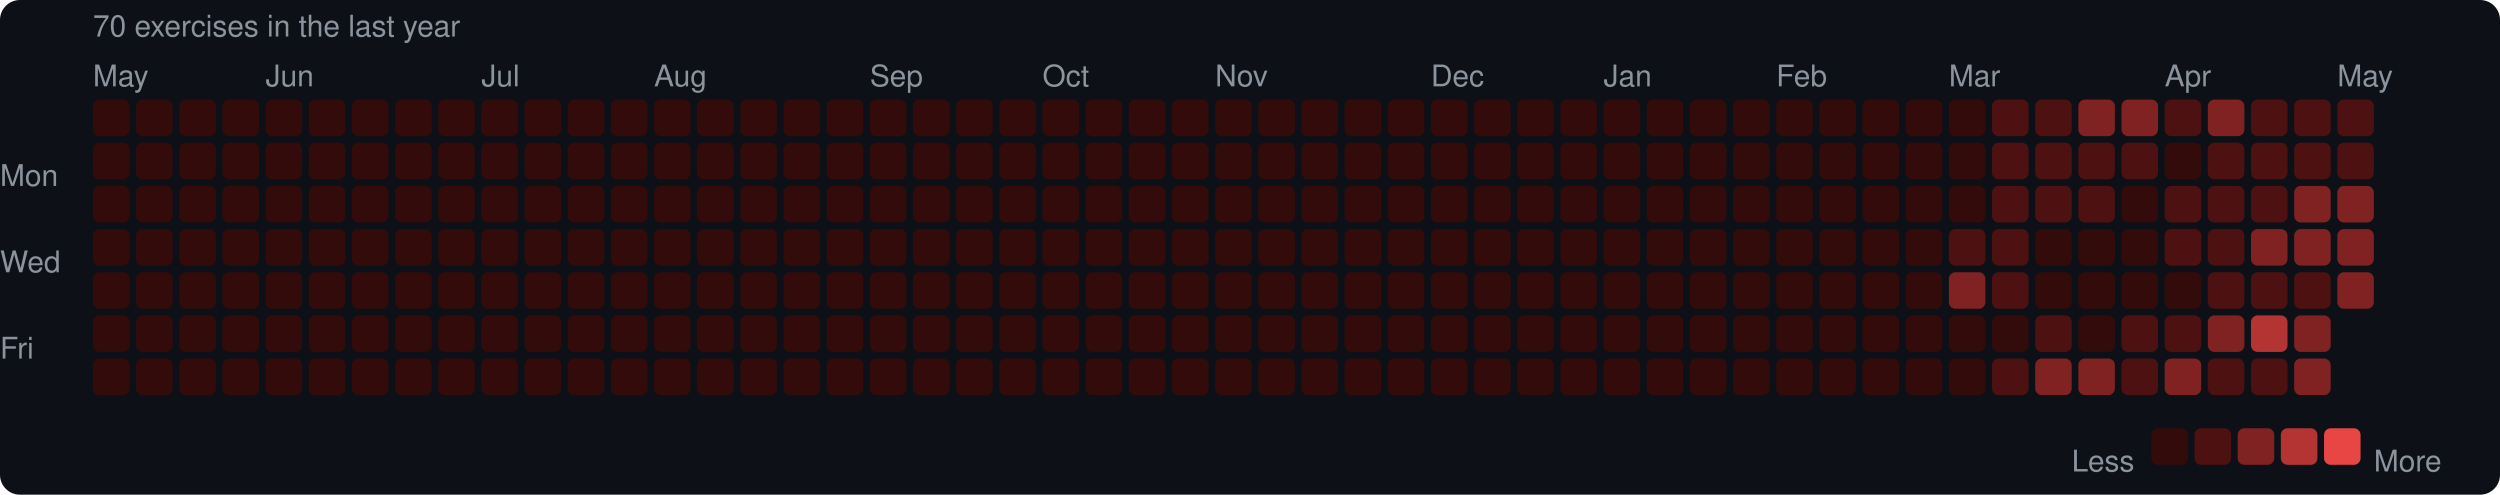
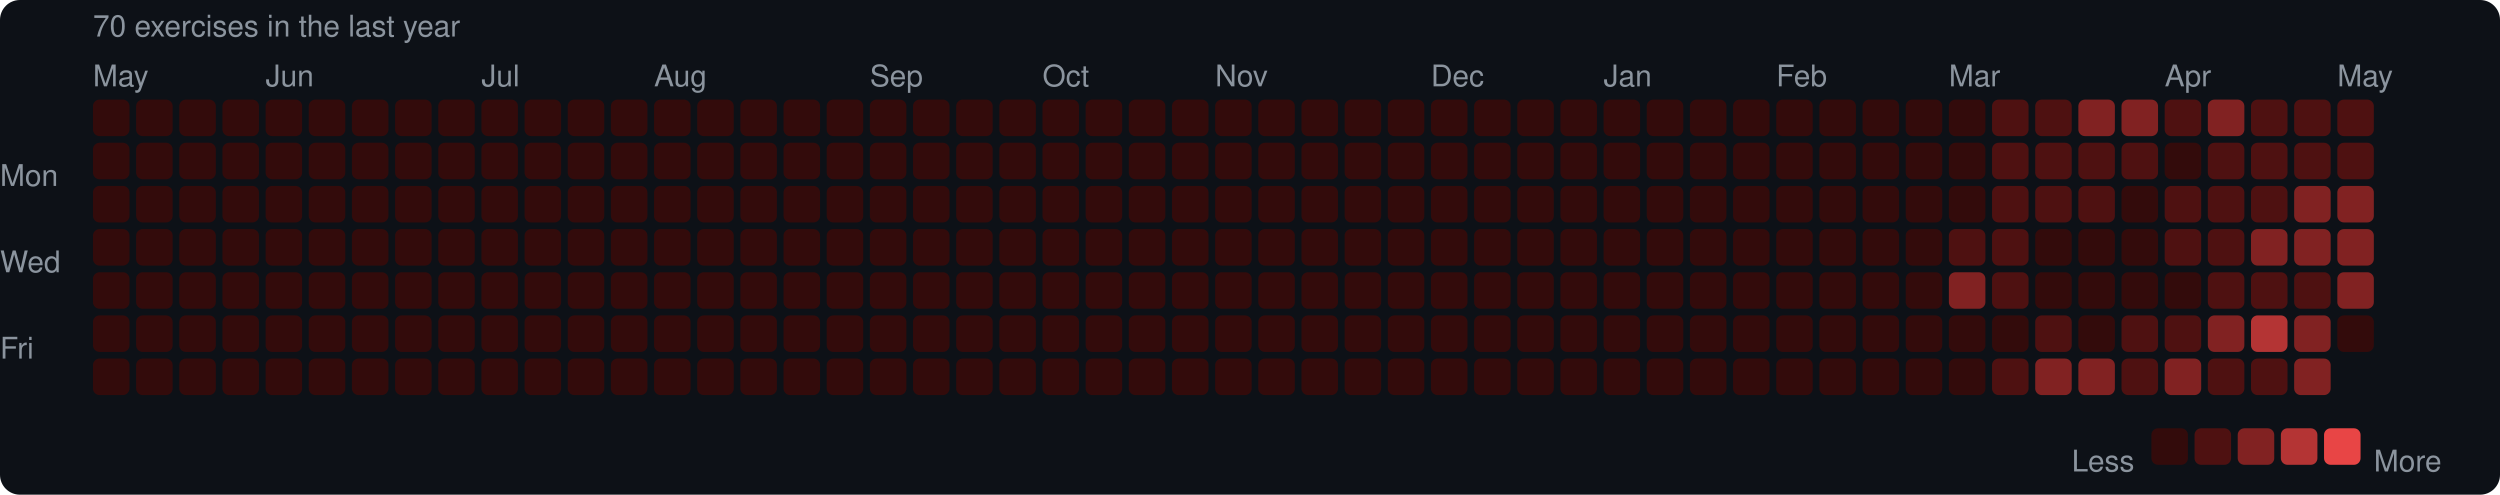
<svg xmlns="http://www.w3.org/2000/svg" width="753" height="149" viewBox="0 0 753 149">
  <rect width="753" height="149" rx="6" fill="#0d1117" />
  <style>text { font-family: -apple-system, BlinkMacSystemFont, "Segoe UI", Helvetica, Arial, sans-serif; fill: #8b949e; font-size: 9px; }</style>
  <text x="28" y="11" font-size="9">70 exercises in the last year</text>
  <text x="28" y="26">May</text>
  <text x="80" y="26">Jun</text>
  <text x="145" y="26">Jul</text>
  <text x="197" y="26">Aug</text>
  <text x="262" y="26">Sep</text>
  <text x="314" y="26">Oct</text>
  <text x="366" y="26">Nov</text>
  <text x="431" y="26">Dec</text>
  <text x="483" y="26">Jan</text>
  <text x="535" y="26">Feb</text>
  <text x="587" y="26">Mar</text>
  <text x="652" y="26">Apr</text>
  <text x="704" y="26">May</text>
  <text x="0" y="53" dominant-baseline="middle">Mon</text>
  <text x="0" y="79" dominant-baseline="middle">Wed</text>
  <text x="0" y="105" dominant-baseline="middle">Fri</text>
  <rect x="28" y="30" width="11" height="11" rx="2" fill="#330b0b" />
  <rect x="28" y="43" width="11" height="11" rx="2" fill="#330b0b" />
  <rect x="28" y="56" width="11" height="11" rx="2" fill="#330b0b" />
  <rect x="28" y="69" width="11" height="11" rx="2" fill="#330b0b" />
  <rect x="28" y="82" width="11" height="11" rx="2" fill="#330b0b" />
  <rect x="28" y="95" width="11" height="11" rx="2" fill="#330b0b" />
  <rect x="28" y="108" width="11" height="11" rx="2" fill="#330b0b" />
  <rect x="41" y="30" width="11" height="11" rx="2" fill="#330b0b" />
  <rect x="41" y="43" width="11" height="11" rx="2" fill="#330b0b" />
  <rect x="41" y="56" width="11" height="11" rx="2" fill="#330b0b" />
  <rect x="41" y="69" width="11" height="11" rx="2" fill="#330b0b" />
  <rect x="41" y="82" width="11" height="11" rx="2" fill="#330b0b" />
  <rect x="41" y="95" width="11" height="11" rx="2" fill="#330b0b" />
  <rect x="41" y="108" width="11" height="11" rx="2" fill="#330b0b" />
  <rect x="54" y="30" width="11" height="11" rx="2" fill="#330b0b" />
  <rect x="54" y="43" width="11" height="11" rx="2" fill="#330b0b" />
  <rect x="54" y="56" width="11" height="11" rx="2" fill="#330b0b" />
  <rect x="54" y="69" width="11" height="11" rx="2" fill="#330b0b" />
  <rect x="54" y="82" width="11" height="11" rx="2" fill="#330b0b" />
  <rect x="54" y="95" width="11" height="11" rx="2" fill="#330b0b" />
  <rect x="54" y="108" width="11" height="11" rx="2" fill="#330b0b" />
  <rect x="67" y="30" width="11" height="11" rx="2" fill="#330b0b" />
  <rect x="67" y="43" width="11" height="11" rx="2" fill="#330b0b" />
  <rect x="67" y="56" width="11" height="11" rx="2" fill="#330b0b" />
  <rect x="67" y="69" width="11" height="11" rx="2" fill="#330b0b" />
  <rect x="67" y="82" width="11" height="11" rx="2" fill="#330b0b" />
  <rect x="67" y="95" width="11" height="11" rx="2" fill="#330b0b" />
  <rect x="67" y="108" width="11" height="11" rx="2" fill="#330b0b" />
  <rect x="80" y="30" width="11" height="11" rx="2" fill="#330b0b" />
  <rect x="80" y="43" width="11" height="11" rx="2" fill="#330b0b" />
  <rect x="80" y="56" width="11" height="11" rx="2" fill="#330b0b" />
  <rect x="80" y="69" width="11" height="11" rx="2" fill="#330b0b" />
  <rect x="80" y="82" width="11" height="11" rx="2" fill="#330b0b" />
  <rect x="80" y="95" width="11" height="11" rx="2" fill="#330b0b" />
  <rect x="80" y="108" width="11" height="11" rx="2" fill="#330b0b" />
  <rect x="93" y="30" width="11" height="11" rx="2" fill="#330b0b" />
  <rect x="93" y="43" width="11" height="11" rx="2" fill="#330b0b" />
  <rect x="93" y="56" width="11" height="11" rx="2" fill="#330b0b" />
  <rect x="93" y="69" width="11" height="11" rx="2" fill="#330b0b" />
  <rect x="93" y="82" width="11" height="11" rx="2" fill="#330b0b" />
  <rect x="93" y="95" width="11" height="11" rx="2" fill="#330b0b" />
  <rect x="93" y="108" width="11" height="11" rx="2" fill="#330b0b" />
  <rect x="106" y="30" width="11" height="11" rx="2" fill="#330b0b" />
  <rect x="106" y="43" width="11" height="11" rx="2" fill="#330b0b" />
  <rect x="106" y="56" width="11" height="11" rx="2" fill="#330b0b" />
  <rect x="106" y="69" width="11" height="11" rx="2" fill="#330b0b" />
  <rect x="106" y="82" width="11" height="11" rx="2" fill="#330b0b" />
  <rect x="106" y="95" width="11" height="11" rx="2" fill="#330b0b" />
  <rect x="106" y="108" width="11" height="11" rx="2" fill="#330b0b" />
  <rect x="119" y="30" width="11" height="11" rx="2" fill="#330b0b" />
  <rect x="119" y="43" width="11" height="11" rx="2" fill="#330b0b" />
  <rect x="119" y="56" width="11" height="11" rx="2" fill="#330b0b" />
  <rect x="119" y="69" width="11" height="11" rx="2" fill="#330b0b" />
  <rect x="119" y="82" width="11" height="11" rx="2" fill="#330b0b" />
  <rect x="119" y="95" width="11" height="11" rx="2" fill="#330b0b" />
  <rect x="119" y="108" width="11" height="11" rx="2" fill="#330b0b" />
  <rect x="132" y="30" width="11" height="11" rx="2" fill="#330b0b" />
  <rect x="132" y="43" width="11" height="11" rx="2" fill="#330b0b" />
  <rect x="132" y="56" width="11" height="11" rx="2" fill="#330b0b" />
  <rect x="132" y="69" width="11" height="11" rx="2" fill="#330b0b" />
  <rect x="132" y="82" width="11" height="11" rx="2" fill="#330b0b" />
  <rect x="132" y="95" width="11" height="11" rx="2" fill="#330b0b" />
  <rect x="132" y="108" width="11" height="11" rx="2" fill="#330b0b" />
  <rect x="145" y="30" width="11" height="11" rx="2" fill="#330b0b" />
  <rect x="145" y="43" width="11" height="11" rx="2" fill="#330b0b" />
  <rect x="145" y="56" width="11" height="11" rx="2" fill="#330b0b" />
  <rect x="145" y="69" width="11" height="11" rx="2" fill="#330b0b" />
  <rect x="145" y="82" width="11" height="11" rx="2" fill="#330b0b" />
  <rect x="145" y="95" width="11" height="11" rx="2" fill="#330b0b" />
  <rect x="145" y="108" width="11" height="11" rx="2" fill="#330b0b" />
  <rect x="158" y="30" width="11" height="11" rx="2" fill="#330b0b" />
  <rect x="158" y="43" width="11" height="11" rx="2" fill="#330b0b" />
  <rect x="158" y="56" width="11" height="11" rx="2" fill="#330b0b" />
  <rect x="158" y="69" width="11" height="11" rx="2" fill="#330b0b" />
  <rect x="158" y="82" width="11" height="11" rx="2" fill="#330b0b" />
  <rect x="158" y="95" width="11" height="11" rx="2" fill="#330b0b" />
  <rect x="158" y="108" width="11" height="11" rx="2" fill="#330b0b" />
  <rect x="171" y="30" width="11" height="11" rx="2" fill="#330b0b" />
  <rect x="171" y="43" width="11" height="11" rx="2" fill="#330b0b" />
  <rect x="171" y="56" width="11" height="11" rx="2" fill="#330b0b" />
  <rect x="171" y="69" width="11" height="11" rx="2" fill="#330b0b" />
  <rect x="171" y="82" width="11" height="11" rx="2" fill="#330b0b" />
  <rect x="171" y="95" width="11" height="11" rx="2" fill="#330b0b" />
  <rect x="171" y="108" width="11" height="11" rx="2" fill="#330b0b" />
  <rect x="184" y="30" width="11" height="11" rx="2" fill="#330b0b" />
  <rect x="184" y="43" width="11" height="11" rx="2" fill="#330b0b" />
  <rect x="184" y="56" width="11" height="11" rx="2" fill="#330b0b" />
  <rect x="184" y="69" width="11" height="11" rx="2" fill="#330b0b" />
  <rect x="184" y="82" width="11" height="11" rx="2" fill="#330b0b" />
  <rect x="184" y="95" width="11" height="11" rx="2" fill="#330b0b" />
  <rect x="184" y="108" width="11" height="11" rx="2" fill="#330b0b" />
  <rect x="197" y="30" width="11" height="11" rx="2" fill="#330b0b" />
  <rect x="197" y="43" width="11" height="11" rx="2" fill="#330b0b" />
  <rect x="197" y="56" width="11" height="11" rx="2" fill="#330b0b" />
  <rect x="197" y="69" width="11" height="11" rx="2" fill="#330b0b" />
  <rect x="197" y="82" width="11" height="11" rx="2" fill="#330b0b" />
  <rect x="197" y="95" width="11" height="11" rx="2" fill="#330b0b" />
  <rect x="197" y="108" width="11" height="11" rx="2" fill="#330b0b" />
  <rect x="210" y="30" width="11" height="11" rx="2" fill="#330b0b" />
  <rect x="210" y="43" width="11" height="11" rx="2" fill="#330b0b" />
  <rect x="210" y="56" width="11" height="11" rx="2" fill="#330b0b" />
  <rect x="210" y="69" width="11" height="11" rx="2" fill="#330b0b" />
  <rect x="210" y="82" width="11" height="11" rx="2" fill="#330b0b" />
  <rect x="210" y="95" width="11" height="11" rx="2" fill="#330b0b" />
  <rect x="210" y="108" width="11" height="11" rx="2" fill="#330b0b" />
  <rect x="223" y="30" width="11" height="11" rx="2" fill="#330b0b" />
  <rect x="223" y="43" width="11" height="11" rx="2" fill="#330b0b" />
  <rect x="223" y="56" width="11" height="11" rx="2" fill="#330b0b" />
  <rect x="223" y="69" width="11" height="11" rx="2" fill="#330b0b" />
  <rect x="223" y="82" width="11" height="11" rx="2" fill="#330b0b" />
  <rect x="223" y="95" width="11" height="11" rx="2" fill="#330b0b" />
  <rect x="223" y="108" width="11" height="11" rx="2" fill="#330b0b" />
  <rect x="236" y="30" width="11" height="11" rx="2" fill="#330b0b" />
  <rect x="236" y="43" width="11" height="11" rx="2" fill="#330b0b" />
  <rect x="236" y="56" width="11" height="11" rx="2" fill="#330b0b" />
  <rect x="236" y="69" width="11" height="11" rx="2" fill="#330b0b" />
  <rect x="236" y="82" width="11" height="11" rx="2" fill="#330b0b" />
  <rect x="236" y="95" width="11" height="11" rx="2" fill="#330b0b" />
  <rect x="236" y="108" width="11" height="11" rx="2" fill="#330b0b" />
  <rect x="249" y="30" width="11" height="11" rx="2" fill="#330b0b" />
  <rect x="249" y="43" width="11" height="11" rx="2" fill="#330b0b" />
  <rect x="249" y="56" width="11" height="11" rx="2" fill="#330b0b" />
  <rect x="249" y="69" width="11" height="11" rx="2" fill="#330b0b" />
  <rect x="249" y="82" width="11" height="11" rx="2" fill="#330b0b" />
  <rect x="249" y="95" width="11" height="11" rx="2" fill="#330b0b" />
  <rect x="249" y="108" width="11" height="11" rx="2" fill="#330b0b" />
  <rect x="262" y="30" width="11" height="11" rx="2" fill="#330b0b" />
  <rect x="262" y="43" width="11" height="11" rx="2" fill="#330b0b" />
  <rect x="262" y="56" width="11" height="11" rx="2" fill="#330b0b" />
  <rect x="262" y="69" width="11" height="11" rx="2" fill="#330b0b" />
  <rect x="262" y="82" width="11" height="11" rx="2" fill="#330b0b" />
  <rect x="262" y="95" width="11" height="11" rx="2" fill="#330b0b" />
  <rect x="262" y="108" width="11" height="11" rx="2" fill="#330b0b" />
  <rect x="275" y="30" width="11" height="11" rx="2" fill="#330b0b" />
  <rect x="275" y="43" width="11" height="11" rx="2" fill="#330b0b" />
  <rect x="275" y="56" width="11" height="11" rx="2" fill="#330b0b" />
  <rect x="275" y="69" width="11" height="11" rx="2" fill="#330b0b" />
  <rect x="275" y="82" width="11" height="11" rx="2" fill="#330b0b" />
  <rect x="275" y="95" width="11" height="11" rx="2" fill="#330b0b" />
  <rect x="275" y="108" width="11" height="11" rx="2" fill="#330b0b" />
  <rect x="288" y="30" width="11" height="11" rx="2" fill="#330b0b" />
  <rect x="288" y="43" width="11" height="11" rx="2" fill="#330b0b" />
  <rect x="288" y="56" width="11" height="11" rx="2" fill="#330b0b" />
  <rect x="288" y="69" width="11" height="11" rx="2" fill="#330b0b" />
  <rect x="288" y="82" width="11" height="11" rx="2" fill="#330b0b" />
  <rect x="288" y="95" width="11" height="11" rx="2" fill="#330b0b" />
  <rect x="288" y="108" width="11" height="11" rx="2" fill="#330b0b" />
  <rect x="301" y="30" width="11" height="11" rx="2" fill="#330b0b" />
  <rect x="301" y="43" width="11" height="11" rx="2" fill="#330b0b" />
  <rect x="301" y="56" width="11" height="11" rx="2" fill="#330b0b" />
  <rect x="301" y="69" width="11" height="11" rx="2" fill="#330b0b" />
  <rect x="301" y="82" width="11" height="11" rx="2" fill="#330b0b" />
  <rect x="301" y="95" width="11" height="11" rx="2" fill="#330b0b" />
  <rect x="301" y="108" width="11" height="11" rx="2" fill="#330b0b" />
  <rect x="314" y="30" width="11" height="11" rx="2" fill="#330b0b" />
  <rect x="314" y="43" width="11" height="11" rx="2" fill="#330b0b" />
  <rect x="314" y="56" width="11" height="11" rx="2" fill="#330b0b" />
  <rect x="314" y="69" width="11" height="11" rx="2" fill="#330b0b" />
  <rect x="314" y="82" width="11" height="11" rx="2" fill="#330b0b" />
  <rect x="314" y="95" width="11" height="11" rx="2" fill="#330b0b" />
  <rect x="314" y="108" width="11" height="11" rx="2" fill="#330b0b" />
  <rect x="327" y="30" width="11" height="11" rx="2" fill="#330b0b" />
  <rect x="327" y="43" width="11" height="11" rx="2" fill="#330b0b" />
  <rect x="327" y="56" width="11" height="11" rx="2" fill="#330b0b" />
  <rect x="327" y="69" width="11" height="11" rx="2" fill="#330b0b" />
  <rect x="327" y="82" width="11" height="11" rx="2" fill="#330b0b" />
  <rect x="327" y="95" width="11" height="11" rx="2" fill="#330b0b" />
  <rect x="327" y="108" width="11" height="11" rx="2" fill="#330b0b" />
  <rect x="340" y="30" width="11" height="11" rx="2" fill="#330b0b" />
  <rect x="340" y="43" width="11" height="11" rx="2" fill="#330b0b" />
  <rect x="340" y="56" width="11" height="11" rx="2" fill="#330b0b" />
  <rect x="340" y="69" width="11" height="11" rx="2" fill="#330b0b" />
  <rect x="340" y="82" width="11" height="11" rx="2" fill="#330b0b" />
  <rect x="340" y="95" width="11" height="11" rx="2" fill="#330b0b" />
  <rect x="340" y="108" width="11" height="11" rx="2" fill="#330b0b" />
  <rect x="353" y="30" width="11" height="11" rx="2" fill="#330b0b" />
  <rect x="353" y="43" width="11" height="11" rx="2" fill="#330b0b" />
  <rect x="353" y="56" width="11" height="11" rx="2" fill="#330b0b" />
  <rect x="353" y="69" width="11" height="11" rx="2" fill="#330b0b" />
  <rect x="353" y="82" width="11" height="11" rx="2" fill="#330b0b" />
  <rect x="353" y="95" width="11" height="11" rx="2" fill="#330b0b" />
  <rect x="353" y="108" width="11" height="11" rx="2" fill="#330b0b" />
  <rect x="366" y="30" width="11" height="11" rx="2" fill="#330b0b" />
  <rect x="366" y="43" width="11" height="11" rx="2" fill="#330b0b" />
  <rect x="366" y="56" width="11" height="11" rx="2" fill="#330b0b" />
  <rect x="366" y="69" width="11" height="11" rx="2" fill="#330b0b" />
  <rect x="366" y="82" width="11" height="11" rx="2" fill="#330b0b" />
  <rect x="366" y="95" width="11" height="11" rx="2" fill="#330b0b" />
  <rect x="366" y="108" width="11" height="11" rx="2" fill="#330b0b" />
  <rect x="379" y="30" width="11" height="11" rx="2" fill="#330b0b" />
  <rect x="379" y="43" width="11" height="11" rx="2" fill="#330b0b" />
  <rect x="379" y="56" width="11" height="11" rx="2" fill="#330b0b" />
  <rect x="379" y="69" width="11" height="11" rx="2" fill="#330b0b" />
  <rect x="379" y="82" width="11" height="11" rx="2" fill="#330b0b" />
  <rect x="379" y="95" width="11" height="11" rx="2" fill="#330b0b" />
  <rect x="379" y="108" width="11" height="11" rx="2" fill="#330b0b" />
  <rect x="392" y="30" width="11" height="11" rx="2" fill="#330b0b" />
  <rect x="392" y="43" width="11" height="11" rx="2" fill="#330b0b" />
  <rect x="392" y="56" width="11" height="11" rx="2" fill="#330b0b" />
  <rect x="392" y="69" width="11" height="11" rx="2" fill="#330b0b" />
  <rect x="392" y="82" width="11" height="11" rx="2" fill="#330b0b" />
  <rect x="392" y="95" width="11" height="11" rx="2" fill="#330b0b" />
  <rect x="392" y="108" width="11" height="11" rx="2" fill="#330b0b" />
  <rect x="405" y="30" width="11" height="11" rx="2" fill="#330b0b" />
  <rect x="405" y="43" width="11" height="11" rx="2" fill="#330b0b" />
  <rect x="405" y="56" width="11" height="11" rx="2" fill="#330b0b" />
  <rect x="405" y="69" width="11" height="11" rx="2" fill="#330b0b" />
  <rect x="405" y="82" width="11" height="11" rx="2" fill="#330b0b" />
  <rect x="405" y="95" width="11" height="11" rx="2" fill="#330b0b" />
  <rect x="405" y="108" width="11" height="11" rx="2" fill="#330b0b" />
  <rect x="418" y="30" width="11" height="11" rx="2" fill="#330b0b" />
  <rect x="418" y="43" width="11" height="11" rx="2" fill="#330b0b" />
  <rect x="418" y="56" width="11" height="11" rx="2" fill="#330b0b" />
  <rect x="418" y="69" width="11" height="11" rx="2" fill="#330b0b" />
  <rect x="418" y="82" width="11" height="11" rx="2" fill="#330b0b" />
  <rect x="418" y="95" width="11" height="11" rx="2" fill="#330b0b" />
  <rect x="418" y="108" width="11" height="11" rx="2" fill="#330b0b" />
  <rect x="431" y="30" width="11" height="11" rx="2" fill="#330b0b" />
  <rect x="431" y="43" width="11" height="11" rx="2" fill="#330b0b" />
  <rect x="431" y="56" width="11" height="11" rx="2" fill="#330b0b" />
  <rect x="431" y="69" width="11" height="11" rx="2" fill="#330b0b" />
  <rect x="431" y="82" width="11" height="11" rx="2" fill="#330b0b" />
  <rect x="431" y="95" width="11" height="11" rx="2" fill="#330b0b" />
  <rect x="431" y="108" width="11" height="11" rx="2" fill="#330b0b" />
  <rect x="444" y="30" width="11" height="11" rx="2" fill="#330b0b" />
  <rect x="444" y="43" width="11" height="11" rx="2" fill="#330b0b" />
  <rect x="444" y="56" width="11" height="11" rx="2" fill="#330b0b" />
  <rect x="444" y="69" width="11" height="11" rx="2" fill="#330b0b" />
  <rect x="444" y="82" width="11" height="11" rx="2" fill="#330b0b" />
  <rect x="444" y="95" width="11" height="11" rx="2" fill="#330b0b" />
  <rect x="444" y="108" width="11" height="11" rx="2" fill="#330b0b" />
  <rect x="457" y="30" width="11" height="11" rx="2" fill="#330b0b" />
  <rect x="457" y="43" width="11" height="11" rx="2" fill="#330b0b" />
  <rect x="457" y="56" width="11" height="11" rx="2" fill="#330b0b" />
  <rect x="457" y="69" width="11" height="11" rx="2" fill="#330b0b" />
  <rect x="457" y="82" width="11" height="11" rx="2" fill="#330b0b" />
  <rect x="457" y="95" width="11" height="11" rx="2" fill="#330b0b" />
  <rect x="457" y="108" width="11" height="11" rx="2" fill="#330b0b" />
  <rect x="470" y="30" width="11" height="11" rx="2" fill="#330b0b" />
  <rect x="470" y="43" width="11" height="11" rx="2" fill="#330b0b" />
  <rect x="470" y="56" width="11" height="11" rx="2" fill="#330b0b" />
  <rect x="470" y="69" width="11" height="11" rx="2" fill="#330b0b" />
  <rect x="470" y="82" width="11" height="11" rx="2" fill="#330b0b" />
  <rect x="470" y="95" width="11" height="11" rx="2" fill="#330b0b" />
  <rect x="470" y="108" width="11" height="11" rx="2" fill="#330b0b" />
  <rect x="483" y="30" width="11" height="11" rx="2" fill="#330b0b" />
  <rect x="483" y="43" width="11" height="11" rx="2" fill="#330b0b" />
  <rect x="483" y="56" width="11" height="11" rx="2" fill="#330b0b" />
  <rect x="483" y="69" width="11" height="11" rx="2" fill="#330b0b" />
  <rect x="483" y="82" width="11" height="11" rx="2" fill="#330b0b" />
  <rect x="483" y="95" width="11" height="11" rx="2" fill="#330b0b" />
  <rect x="483" y="108" width="11" height="11" rx="2" fill="#330b0b" />
  <rect x="496" y="30" width="11" height="11" rx="2" fill="#330b0b" />
  <rect x="496" y="43" width="11" height="11" rx="2" fill="#330b0b" />
  <rect x="496" y="56" width="11" height="11" rx="2" fill="#330b0b" />
  <rect x="496" y="69" width="11" height="11" rx="2" fill="#330b0b" />
  <rect x="496" y="82" width="11" height="11" rx="2" fill="#330b0b" />
  <rect x="496" y="95" width="11" height="11" rx="2" fill="#330b0b" />
  <rect x="496" y="108" width="11" height="11" rx="2" fill="#330b0b" />
  <rect x="509" y="30" width="11" height="11" rx="2" fill="#330b0b" />
  <rect x="509" y="43" width="11" height="11" rx="2" fill="#330b0b" />
  <rect x="509" y="56" width="11" height="11" rx="2" fill="#330b0b" />
  <rect x="509" y="69" width="11" height="11" rx="2" fill="#330b0b" />
  <rect x="509" y="82" width="11" height="11" rx="2" fill="#330b0b" />
  <rect x="509" y="95" width="11" height="11" rx="2" fill="#330b0b" />
  <rect x="509" y="108" width="11" height="11" rx="2" fill="#330b0b" />
  <rect x="522" y="30" width="11" height="11" rx="2" fill="#330b0b" />
  <rect x="522" y="43" width="11" height="11" rx="2" fill="#330b0b" />
  <rect x="522" y="56" width="11" height="11" rx="2" fill="#330b0b" />
  <rect x="522" y="69" width="11" height="11" rx="2" fill="#330b0b" />
  <rect x="522" y="82" width="11" height="11" rx="2" fill="#330b0b" />
  <rect x="522" y="95" width="11" height="11" rx="2" fill="#330b0b" />
  <rect x="522" y="108" width="11" height="11" rx="2" fill="#330b0b" />
  <rect x="535" y="30" width="11" height="11" rx="2" fill="#330b0b" />
  <rect x="535" y="43" width="11" height="11" rx="2" fill="#330b0b" />
  <rect x="535" y="56" width="11" height="11" rx="2" fill="#330b0b" />
  <rect x="535" y="69" width="11" height="11" rx="2" fill="#330b0b" />
  <rect x="535" y="82" width="11" height="11" rx="2" fill="#330b0b" />
  <rect x="535" y="95" width="11" height="11" rx="2" fill="#330b0b" />
  <rect x="535" y="108" width="11" height="11" rx="2" fill="#330b0b" />
  <rect x="548" y="30" width="11" height="11" rx="2" fill="#330b0b" />
  <rect x="548" y="43" width="11" height="11" rx="2" fill="#330b0b" />
  <rect x="548" y="56" width="11" height="11" rx="2" fill="#330b0b" />
  <rect x="548" y="69" width="11" height="11" rx="2" fill="#330b0b" />
  <rect x="548" y="82" width="11" height="11" rx="2" fill="#330b0b" />
  <rect x="548" y="95" width="11" height="11" rx="2" fill="#330b0b" />
  <rect x="548" y="108" width="11" height="11" rx="2" fill="#330b0b" />
  <rect x="561" y="30" width="11" height="11" rx="2" fill="#330b0b" />
  <rect x="561" y="43" width="11" height="11" rx="2" fill="#330b0b" />
  <rect x="561" y="56" width="11" height="11" rx="2" fill="#330b0b" />
  <rect x="561" y="69" width="11" height="11" rx="2" fill="#330b0b" />
  <rect x="561" y="82" width="11" height="11" rx="2" fill="#330b0b" />
  <rect x="561" y="95" width="11" height="11" rx="2" fill="#330b0b" />
  <rect x="561" y="108" width="11" height="11" rx="2" fill="#330b0b" />
  <rect x="574" y="30" width="11" height="11" rx="2" fill="#330b0b" />
  <rect x="574" y="43" width="11" height="11" rx="2" fill="#330b0b" />
  <rect x="574" y="56" width="11" height="11" rx="2" fill="#330b0b" />
  <rect x="574" y="69" width="11" height="11" rx="2" fill="#330b0b" />
  <rect x="574" y="82" width="11" height="11" rx="2" fill="#330b0b" />
  <rect x="574" y="95" width="11" height="11" rx="2" fill="#330b0b" />
  <rect x="574" y="108" width="11" height="11" rx="2" fill="#330b0b" />
  <rect x="587" y="30" width="11" height="11" rx="2" fill="#330b0b" />
  <rect x="587" y="43" width="11" height="11" rx="2" fill="#330b0b" />
  <rect x="587" y="56" width="11" height="11" rx="2" fill="#330b0b" />
  <rect x="587" y="69" width="11" height="11" rx="2" fill="#4e1111" />
  <rect x="587" y="82" width="11" height="11" rx="2" fill="#812222" />
  <rect x="587" y="95" width="11" height="11" rx="2" fill="#330b0b" />
  <rect x="587" y="108" width="11" height="11" rx="2" fill="#330b0b" />
  <rect x="600" y="30" width="11" height="11" rx="2" fill="#4e1111" />
  <rect x="600" y="43" width="11" height="11" rx="2" fill="#4e1111" />
  <rect x="600" y="56" width="11" height="11" rx="2" fill="#4e1111" />
  <rect x="600" y="69" width="11" height="11" rx="2" fill="#4e1111" />
  <rect x="600" y="82" width="11" height="11" rx="2" fill="#4e1111" />
  <rect x="600" y="95" width="11" height="11" rx="2" fill="#330b0b" />
  <rect x="600" y="108" width="11" height="11" rx="2" fill="#4e1111" />
  <rect x="613" y="30" width="11" height="11" rx="2" fill="#4e1111" />
  <rect x="613" y="43" width="11" height="11" rx="2" fill="#4e1111" />
  <rect x="613" y="56" width="11" height="11" rx="2" fill="#4e1111" />
  <rect x="613" y="69" width="11" height="11" rx="2" fill="#330b0b" />
  <rect x="613" y="82" width="11" height="11" rx="2" fill="#330b0b" />
  <rect x="613" y="95" width="11" height="11" rx="2" fill="#4e1111" />
  <rect x="613" y="108" width="11" height="11" rx="2" fill="#812222" />
  <rect x="626" y="30" width="11" height="11" rx="2" fill="#812222" />
  <rect x="626" y="43" width="11" height="11" rx="2" fill="#4e1111" />
  <rect x="626" y="56" width="11" height="11" rx="2" fill="#4e1111" />
  <rect x="626" y="69" width="11" height="11" rx="2" fill="#330b0b" />
  <rect x="626" y="82" width="11" height="11" rx="2" fill="#330b0b" />
  <rect x="626" y="95" width="11" height="11" rx="2" fill="#330b0b" />
  <rect x="626" y="108" width="11" height="11" rx="2" fill="#812222" />
  <rect x="639" y="30" width="11" height="11" rx="2" fill="#812222" />
  <rect x="639" y="43" width="11" height="11" rx="2" fill="#4e1111" />
  <rect x="639" y="56" width="11" height="11" rx="2" fill="#330b0b" />
  <rect x="639" y="69" width="11" height="11" rx="2" fill="#330b0b" />
  <rect x="639" y="82" width="11" height="11" rx="2" fill="#330b0b" />
  <rect x="639" y="95" width="11" height="11" rx="2" fill="#4e1111" />
  <rect x="639" y="108" width="11" height="11" rx="2" fill="#4e1111" />
  <rect x="652" y="30" width="11" height="11" rx="2" fill="#4e1111" />
  <rect x="652" y="43" width="11" height="11" rx="2" fill="#330b0b" />
  <rect x="652" y="56" width="11" height="11" rx="2" fill="#4e1111" />
  <rect x="652" y="69" width="11" height="11" rx="2" fill="#4e1111" />
  <rect x="652" y="82" width="11" height="11" rx="2" fill="#330b0b" />
  <rect x="652" y="95" width="11" height="11" rx="2" fill="#4e1111" />
  <rect x="652" y="108" width="11" height="11" rx="2" fill="#812222" />
  <rect x="665" y="30" width="11" height="11" rx="2" fill="#812222" />
  <rect x="665" y="43" width="11" height="11" rx="2" fill="#4e1111" />
  <rect x="665" y="56" width="11" height="11" rx="2" fill="#4e1111" />
  <rect x="665" y="69" width="11" height="11" rx="2" fill="#4e1111" />
  <rect x="665" y="82" width="11" height="11" rx="2" fill="#4e1111" />
  <rect x="665" y="95" width="11" height="11" rx="2" fill="#812222" />
  <rect x="665" y="108" width="11" height="11" rx="2" fill="#4e1111" />
  <rect x="678" y="30" width="11" height="11" rx="2" fill="#4e1111" />
  <rect x="678" y="43" width="11" height="11" rx="2" fill="#4e1111" />
  <rect x="678" y="56" width="11" height="11" rx="2" fill="#4e1111" />
  <rect x="678" y="69" width="11" height="11" rx="2" fill="#812222" />
  <rect x="678" y="82" width="11" height="11" rx="2" fill="#4e1111" />
  <rect x="678" y="95" width="11" height="11" rx="2" fill="#b43434" />
  <rect x="678" y="108" width="11" height="11" rx="2" fill="#4e1111" />
  <rect x="691" y="30" width="11" height="11" rx="2" fill="#4e1111" />
  <rect x="691" y="43" width="11" height="11" rx="2" fill="#4e1111" />
  <rect x="691" y="56" width="11" height="11" rx="2" fill="#812222" />
  <rect x="691" y="69" width="11" height="11" rx="2" fill="#812222" />
  <rect x="691" y="82" width="11" height="11" rx="2" fill="#4e1111" />
  <rect x="691" y="95" width="11" height="11" rx="2" fill="#812222" />
  <rect x="691" y="108" width="11" height="11" rx="2" fill="#812222" />
  <rect x="704" y="30" width="11" height="11" rx="2" fill="#4e1111" />
  <rect x="704" y="43" width="11" height="11" rx="2" fill="#4e1111" />
  <rect x="704" y="56" width="11" height="11" rx="2" fill="#812222" />
  <rect x="704" y="69" width="11" height="11" rx="2" fill="#812222" />
  <rect x="704" y="82" width="11" height="11" rx="2" fill="#812222" />
+   <rect x="704" y="95" width="11" height="11" rx="2" fill="#330b0b" />
  <text x="624" y="139" dominant-baseline="middle">Less</text>
  <rect x="648" y="129" width="11" height="11" rx="2" fill="#330b0b" />
  <rect x="661" y="129" width="11" height="11" rx="2" fill="#4e1111" />
  <rect x="674" y="129" width="11" height="11" rx="2" fill="#812222" />
  <rect x="687" y="129" width="11" height="11" rx="2" fill="#b43434" />
  <rect x="700" y="129" width="11" height="11" rx="2" fill="#e84545" />
  <text x="715" y="139" dominant-baseline="middle">More</text>
</svg>
